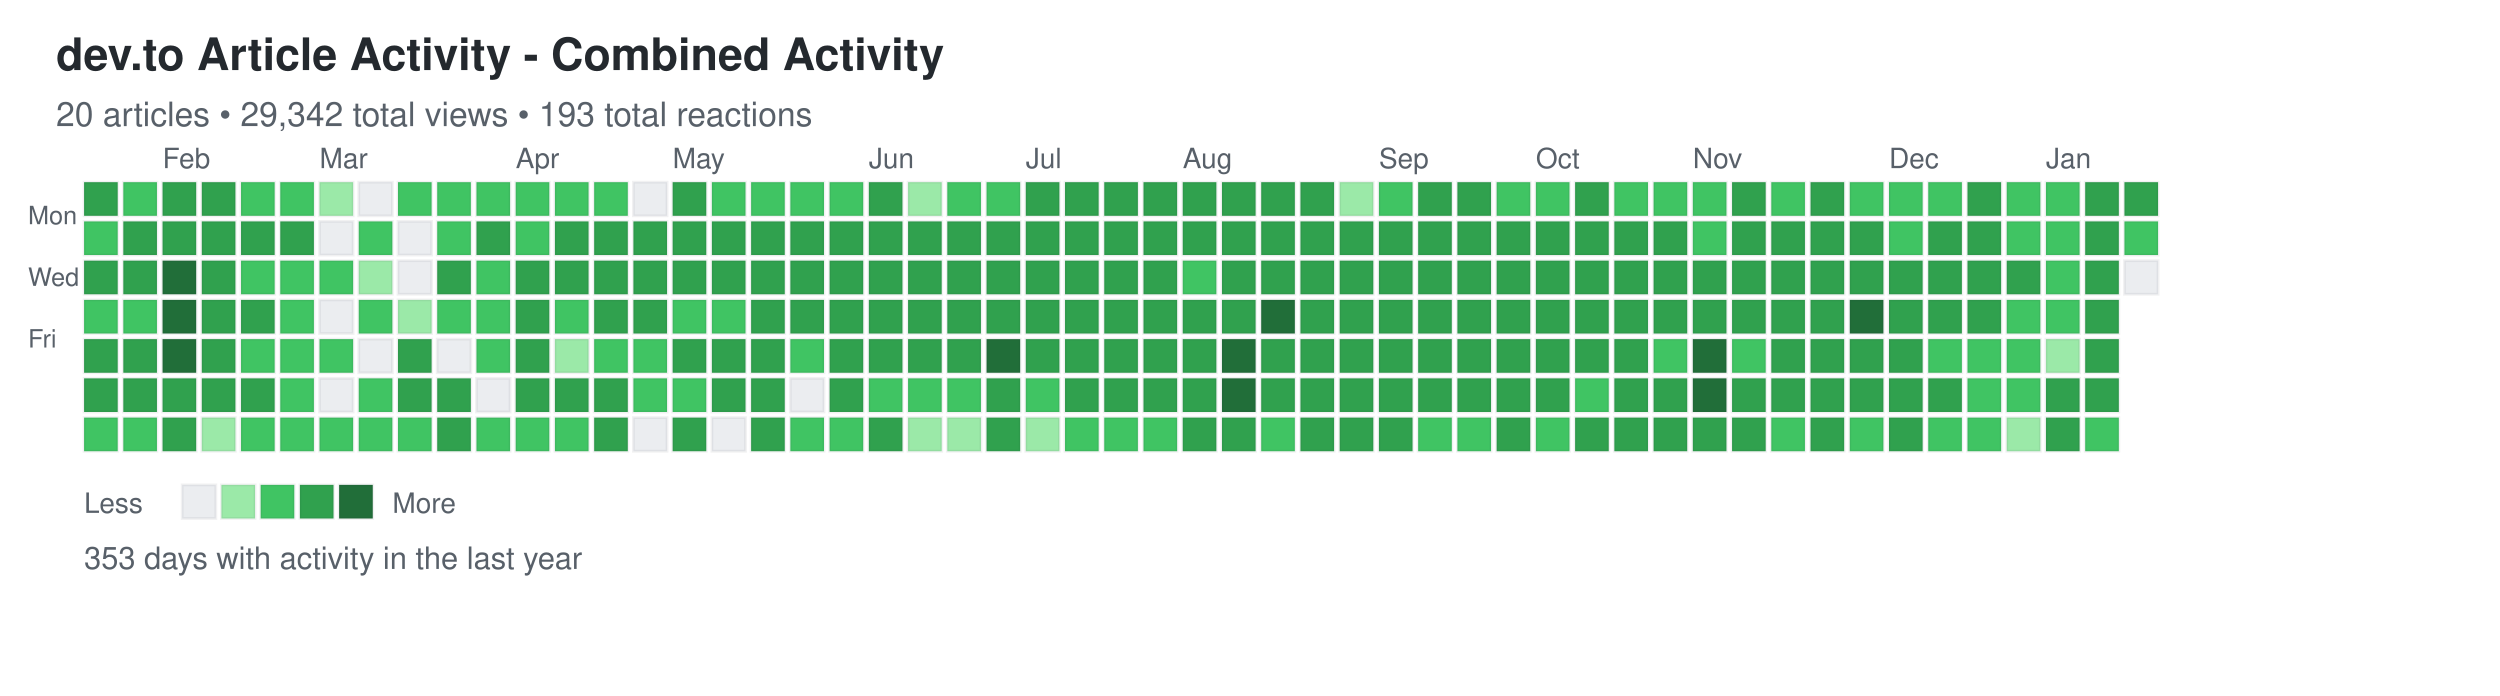
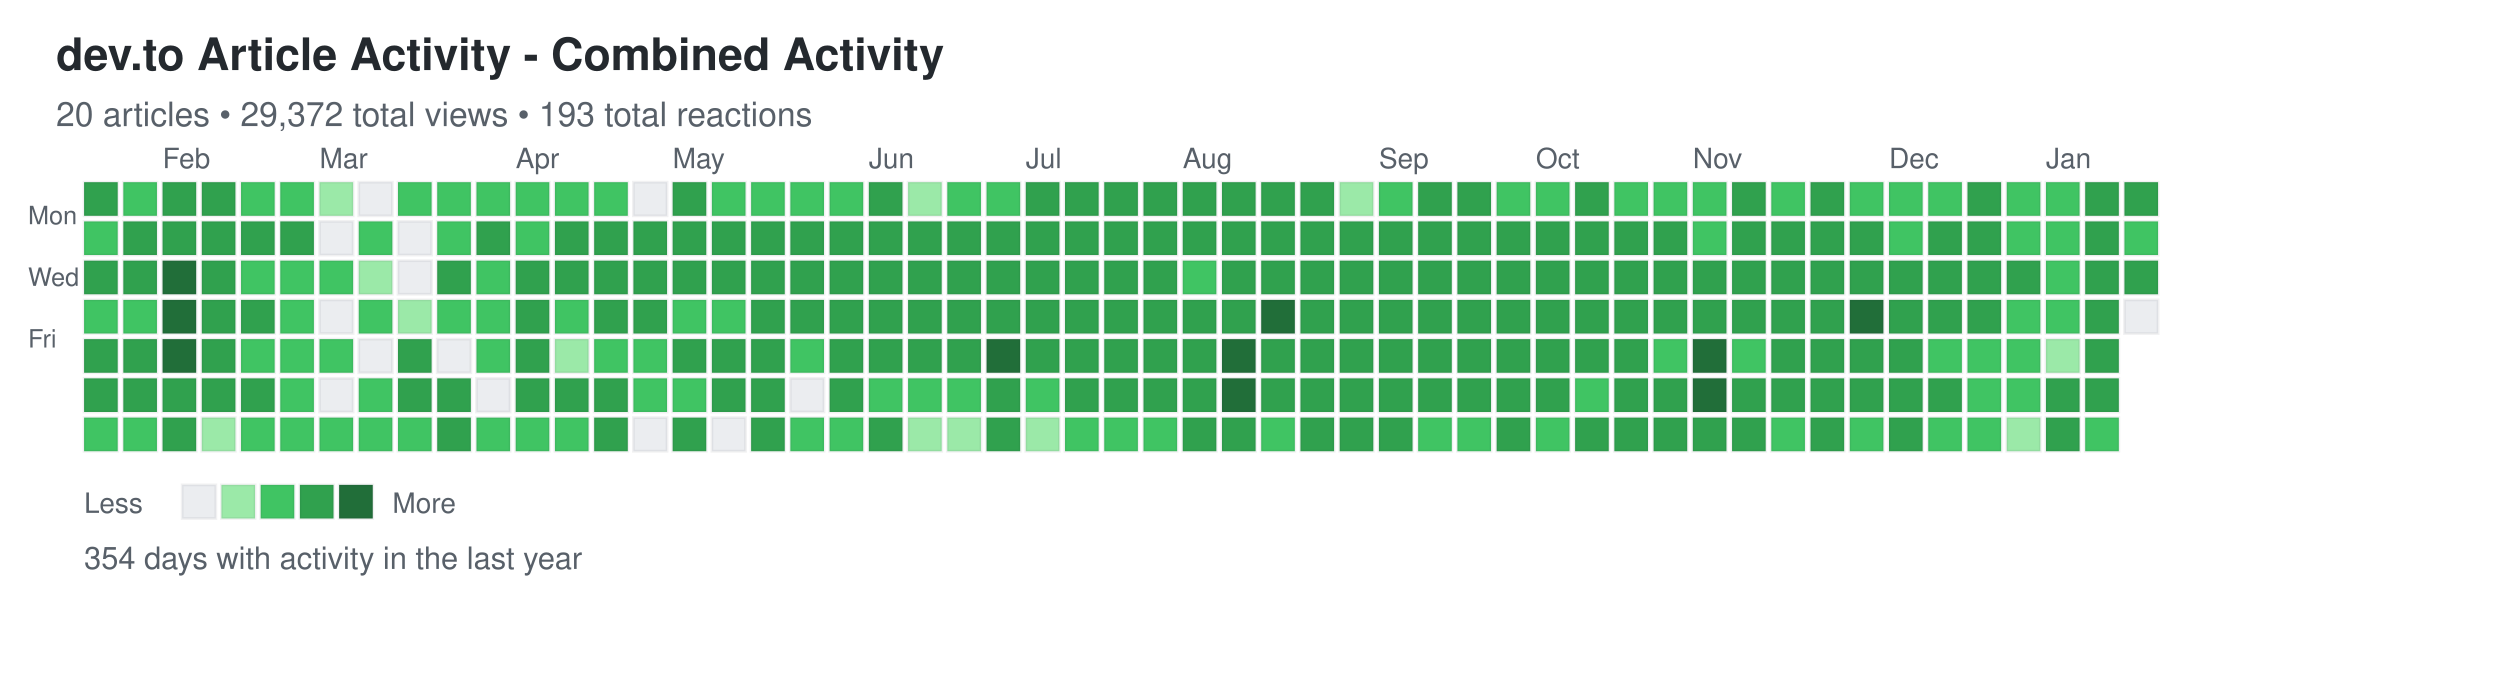
<svg xmlns="http://www.w3.org/2000/svg" width="892" height="248">
  <defs>
    <style>
.day { stroke: rgba(27,31,35,0.06); stroke-width: 1px; cursor: pointer; }
.day:hover { stroke: rgba(27,31,35,0.3); stroke-width: 2px; }
.month-label { font-family: -apple-system, BlinkMacSystemFont, "Segoe UI", Helvetica, Arial, sans-serif; font-size: 10px; fill: #586069; }
.day-label { font-family: -apple-system, BlinkMacSystemFont, "Segoe UI", Helvetica, Arial, sans-serif; font-size: 9px; fill: #586069; }
.title { font-family: -apple-system, BlinkMacSystemFont, "Segoe UI", Helvetica, Arial, sans-serif; font-size: 16px; font-weight: 600; fill: #24292e; }
.subtitle { font-family: -apple-system, BlinkMacSystemFont, "Segoe UI", Helvetica, Arial, sans-serif; font-size: 12px; fill: #586069; }
.stats { font-family: -apple-system, BlinkMacSystemFont, "Segoe UI", Helvetica, Arial, sans-serif; font-size: 11px; fill: #586069; }
.legend-text { font-family: -apple-system, BlinkMacSystemFont, "Segoe UI", Helvetica, Arial, sans-serif; font-size: 10px; fill: #586069; }
</style>
  </defs>
  <text x="20" y="25" class="title">dev.to Article Activity - Combined Activity</text>
-   <text x="20" y="45" class="subtitle">20 articles • 29,342 total views • 193 total reactions</text>
+   <text x="20" y="45" class="subtitle">20 articles • 29,372 total views • 193 total reactions</text>
  <text x="10" y="80" class="day-label">Mon</text>
  <text x="10" y="102" class="day-label">Wed</text>
  <text x="10" y="124" class="day-label">Fri</text>
  <rect x="30" y="65" width="12" height="12" fill="#30a14e" class="day" data-date="2025-01-12" data-level="3" />
  <rect x="30" y="79" width="12" height="12" fill="#40c463" class="day" data-date="2025-01-13" data-level="2" />
  <rect x="30" y="93" width="12" height="12" fill="#30a14e" class="day" data-date="2025-01-14" data-level="3" />
  <rect x="30" y="107" width="12" height="12" fill="#40c463" class="day" data-date="2025-01-15" data-level="2" />
  <rect x="30" y="121" width="12" height="12" fill="#30a14e" class="day" data-date="2025-01-16" data-level="3" />
  <rect x="30" y="135" width="12" height="12" fill="#30a14e" class="day" data-date="2025-01-17" data-level="3" />
  <rect x="30" y="149" width="12" height="12" fill="#40c463" class="day" data-date="2025-01-18" data-level="2" />
  <rect x="44" y="65" width="12" height="12" fill="#40c463" class="day" data-date="2025-01-19" data-level="2" />
  <rect x="44" y="79" width="12" height="12" fill="#30a14e" class="day" data-date="2025-01-20" data-level="3" />
  <rect x="44" y="93" width="12" height="12" fill="#30a14e" class="day" data-date="2025-01-21" data-level="3" />
  <rect x="44" y="107" width="12" height="12" fill="#40c463" class="day" data-date="2025-01-22" data-level="2" />
  <rect x="44" y="121" width="12" height="12" fill="#30a14e" class="day" data-date="2025-01-23" data-level="3" />
  <rect x="44" y="135" width="12" height="12" fill="#30a14e" class="day" data-date="2025-01-24" data-level="3" />
  <rect x="44" y="149" width="12" height="12" fill="#40c463" class="day" data-date="2025-01-25" data-level="2" />
  <rect x="58" y="65" width="12" height="12" fill="#30a14e" class="day" data-date="2025-01-26" data-level="3" />
  <rect x="58" y="79" width="12" height="12" fill="#30a14e" class="day" data-date="2025-01-27" data-level="3" />
  <rect x="58" y="93" width="12" height="12" fill="#216e39" class="day" data-date="2025-01-28" data-level="4" />
  <rect x="58" y="107" width="12" height="12" fill="#216e39" class="day" data-date="2025-01-29" data-level="4" />
  <rect x="58" y="121" width="12" height="12" fill="#216e39" class="day" data-date="2025-01-30" data-level="4" />
  <rect x="58" y="135" width="12" height="12" fill="#30a14e" class="day" data-date="2025-01-31" data-level="3" />
  <rect x="58" y="149" width="12" height="12" fill="#30a14e" class="day" data-date="2025-02-01" data-level="3" />
  <rect x="72" y="65" width="12" height="12" fill="#30a14e" class="day" data-date="2025-02-02" data-level="3" />
  <rect x="72" y="79" width="12" height="12" fill="#30a14e" class="day" data-date="2025-02-03" data-level="3" />
  <rect x="72" y="93" width="12" height="12" fill="#30a14e" class="day" data-date="2025-02-04" data-level="3" />
  <rect x="72" y="107" width="12" height="12" fill="#30a14e" class="day" data-date="2025-02-05" data-level="3" />
  <rect x="72" y="121" width="12" height="12" fill="#30a14e" class="day" data-date="2025-02-06" data-level="3" />
  <rect x="72" y="135" width="12" height="12" fill="#30a14e" class="day" data-date="2025-02-07" data-level="3" />
  <rect x="72" y="149" width="12" height="12" fill="#9be9a8" class="day" data-date="2025-02-08" data-level="1" />
  <rect x="86" y="65" width="12" height="12" fill="#40c463" class="day" data-date="2025-02-09" data-level="2" />
  <rect x="86" y="79" width="12" height="12" fill="#30a14e" class="day" data-date="2025-02-10" data-level="3" />
  <rect x="86" y="93" width="12" height="12" fill="#40c463" class="day" data-date="2025-02-11" data-level="2" />
  <rect x="86" y="107" width="12" height="12" fill="#30a14e" class="day" data-date="2025-02-12" data-level="3" />
  <rect x="86" y="121" width="12" height="12" fill="#40c463" class="day" data-date="2025-02-13" data-level="2" />
  <rect x="86" y="135" width="12" height="12" fill="#30a14e" class="day" data-date="2025-02-14" data-level="3" />
  <rect x="86" y="149" width="12" height="12" fill="#40c463" class="day" data-date="2025-02-15" data-level="2" />
  <rect x="100" y="65" width="12" height="12" fill="#40c463" class="day" data-date="2025-02-16" data-level="2" />
  <rect x="100" y="79" width="12" height="12" fill="#30a14e" class="day" data-date="2025-02-17" data-level="3" />
  <rect x="100" y="93" width="12" height="12" fill="#40c463" class="day" data-date="2025-02-18" data-level="2" />
  <rect x="100" y="107" width="12" height="12" fill="#40c463" class="day" data-date="2025-02-19" data-level="2" />
  <rect x="100" y="121" width="12" height="12" fill="#40c463" class="day" data-date="2025-02-20" data-level="2" />
  <rect x="100" y="135" width="12" height="12" fill="#40c463" class="day" data-date="2025-02-21" data-level="2" />
  <rect x="100" y="149" width="12" height="12" fill="#40c463" class="day" data-date="2025-02-22" data-level="2" />
  <rect x="114" y="65" width="12" height="12" fill="#9be9a8" class="day" data-date="2025-02-23" data-level="1" />
  <rect x="114" y="79" width="12" height="12" fill="#ebedf0" class="day" data-date="2025-02-24" data-level="0" />
  <rect x="114" y="93" width="12" height="12" fill="#40c463" class="day" data-date="2025-02-25" data-level="2" />
  <rect x="114" y="107" width="12" height="12" fill="#ebedf0" class="day" data-date="2025-02-26" data-level="0" />
  <rect x="114" y="121" width="12" height="12" fill="#40c463" class="day" data-date="2025-02-27" data-level="2" />
  <rect x="114" y="135" width="12" height="12" fill="#ebedf0" class="day" data-date="2025-02-28" data-level="0" />
  <rect x="114" y="149" width="12" height="12" fill="#40c463" class="day" data-date="2025-03-01" data-level="2" />
  <rect x="128" y="65" width="12" height="12" fill="#ebedf0" class="day" data-date="2025-03-02" data-level="0" />
  <rect x="128" y="79" width="12" height="12" fill="#40c463" class="day" data-date="2025-03-03" data-level="2" />
  <rect x="128" y="93" width="12" height="12" fill="#9be9a8" class="day" data-date="2025-03-04" data-level="1" />
  <rect x="128" y="107" width="12" height="12" fill="#40c463" class="day" data-date="2025-03-05" data-level="2" />
  <rect x="128" y="121" width="12" height="12" fill="#ebedf0" class="day" data-date="2025-03-06" data-level="0" />
  <rect x="128" y="135" width="12" height="12" fill="#40c463" class="day" data-date="2025-03-07" data-level="2" />
  <rect x="128" y="149" width="12" height="12" fill="#40c463" class="day" data-date="2025-03-08" data-level="2" />
  <rect x="142" y="65" width="12" height="12" fill="#40c463" class="day" data-date="2025-03-09" data-level="2" />
  <rect x="142" y="79" width="12" height="12" fill="#ebedf0" class="day" data-date="2025-03-10" data-level="0" />
  <rect x="142" y="93" width="12" height="12" fill="#ebedf0" class="day" data-date="2025-03-11" data-level="0" />
  <rect x="142" y="107" width="12" height="12" fill="#9be9a8" class="day" data-date="2025-03-12" data-level="1" />
  <rect x="142" y="121" width="12" height="12" fill="#30a14e" class="day" data-date="2025-03-13" data-level="3" />
  <rect x="142" y="135" width="12" height="12" fill="#30a14e" class="day" data-date="2025-03-14" data-level="3" />
  <rect x="142" y="149" width="12" height="12" fill="#40c463" class="day" data-date="2025-03-15" data-level="2" />
  <rect x="156" y="65" width="12" height="12" fill="#40c463" class="day" data-date="2025-03-16" data-level="2" />
  <rect x="156" y="79" width="12" height="12" fill="#40c463" class="day" data-date="2025-03-17" data-level="2" />
  <rect x="156" y="93" width="12" height="12" fill="#30a14e" class="day" data-date="2025-03-18" data-level="3" />
  <rect x="156" y="107" width="12" height="12" fill="#40c463" class="day" data-date="2025-03-19" data-level="2" />
  <rect x="156" y="121" width="12" height="12" fill="#ebedf0" class="day" data-date="2025-03-20" data-level="0" />
  <rect x="156" y="135" width="12" height="12" fill="#30a14e" class="day" data-date="2025-03-21" data-level="3" />
  <rect x="156" y="149" width="12" height="12" fill="#30a14e" class="day" data-date="2025-03-22" data-level="3" />
  <rect x="170" y="65" width="12" height="12" fill="#40c463" class="day" data-date="2025-03-23" data-level="2" />
  <rect x="170" y="79" width="12" height="12" fill="#30a14e" class="day" data-date="2025-03-24" data-level="3" />
  <rect x="170" y="93" width="12" height="12" fill="#40c463" class="day" data-date="2025-03-25" data-level="2" />
  <rect x="170" y="107" width="12" height="12" fill="#40c463" class="day" data-date="2025-03-26" data-level="2" />
  <rect x="170" y="121" width="12" height="12" fill="#40c463" class="day" data-date="2025-03-27" data-level="2" />
  <rect x="170" y="135" width="12" height="12" fill="#ebedf0" class="day" data-date="2025-03-28" data-level="0" />
  <rect x="170" y="149" width="12" height="12" fill="#40c463" class="day" data-date="2025-03-29" data-level="2" />
  <rect x="184" y="65" width="12" height="12" fill="#40c463" class="day" data-date="2025-03-30" data-level="2" />
  <rect x="184" y="79" width="12" height="12" fill="#40c463" class="day" data-date="2025-03-31" data-level="2" />
  <rect x="184" y="93" width="12" height="12" fill="#30a14e" class="day" data-date="2025-04-01" data-level="3" />
  <rect x="184" y="107" width="12" height="12" fill="#30a14e" class="day" data-date="2025-04-02" data-level="3" />
  <rect x="184" y="121" width="12" height="12" fill="#30a14e" class="day" data-date="2025-04-03" data-level="3" />
  <rect x="184" y="135" width="12" height="12" fill="#30a14e" class="day" data-date="2025-04-04" data-level="3" />
  <rect x="184" y="149" width="12" height="12" fill="#40c463" class="day" data-date="2025-04-05" data-level="2" />
  <rect x="198" y="65" width="12" height="12" fill="#40c463" class="day" data-date="2025-04-06" data-level="2" />
  <rect x="198" y="79" width="12" height="12" fill="#30a14e" class="day" data-date="2025-04-07" data-level="3" />
  <rect x="198" y="93" width="12" height="12" fill="#30a14e" class="day" data-date="2025-04-08" data-level="3" />
  <rect x="198" y="107" width="12" height="12" fill="#40c463" class="day" data-date="2025-04-09" data-level="2" />
  <rect x="198" y="121" width="12" height="12" fill="#9be9a8" class="day" data-date="2025-04-10" data-level="1" />
  <rect x="198" y="135" width="12" height="12" fill="#30a14e" class="day" data-date="2025-04-11" data-level="3" />
  <rect x="198" y="149" width="12" height="12" fill="#40c463" class="day" data-date="2025-04-12" data-level="2" />
  <rect x="212" y="65" width="12" height="12" fill="#40c463" class="day" data-date="2025-04-13" data-level="2" />
  <rect x="212" y="79" width="12" height="12" fill="#30a14e" class="day" data-date="2025-04-14" data-level="3" />
  <rect x="212" y="93" width="12" height="12" fill="#30a14e" class="day" data-date="2025-04-15" data-level="3" />
  <rect x="212" y="107" width="12" height="12" fill="#30a14e" class="day" data-date="2025-04-16" data-level="3" />
  <rect x="212" y="121" width="12" height="12" fill="#40c463" class="day" data-date="2025-04-17" data-level="2" />
  <rect x="212" y="135" width="12" height="12" fill="#30a14e" class="day" data-date="2025-04-18" data-level="3" />
  <rect x="212" y="149" width="12" height="12" fill="#30a14e" class="day" data-date="2025-04-19" data-level="3" />
  <rect x="226" y="65" width="12" height="12" fill="#ebedf0" class="day" data-date="2025-04-20" data-level="0" />
  <rect x="226" y="79" width="12" height="12" fill="#30a14e" class="day" data-date="2025-04-21" data-level="3" />
  <rect x="226" y="93" width="12" height="12" fill="#30a14e" class="day" data-date="2025-04-22" data-level="3" />
  <rect x="226" y="107" width="12" height="12" fill="#30a14e" class="day" data-date="2025-04-23" data-level="3" />
  <rect x="226" y="121" width="12" height="12" fill="#40c463" class="day" data-date="2025-04-24" data-level="2" />
  <rect x="226" y="135" width="12" height="12" fill="#40c463" class="day" data-date="2025-04-25" data-level="2" />
  <rect x="226" y="149" width="12" height="12" fill="#ebedf0" class="day" data-date="2025-04-26" data-level="0" />
  <rect x="240" y="65" width="12" height="12" fill="#30a14e" class="day" data-date="2025-04-27" data-level="3" />
  <rect x="240" y="79" width="12" height="12" fill="#30a14e" class="day" data-date="2025-04-28" data-level="3" />
  <rect x="240" y="93" width="12" height="12" fill="#30a14e" class="day" data-date="2025-04-29" data-level="3" />
  <rect x="240" y="107" width="12" height="12" fill="#40c463" class="day" data-date="2025-04-30" data-level="2" />
  <rect x="240" y="121" width="12" height="12" fill="#30a14e" class="day" data-date="2025-05-01" data-level="3" />
  <rect x="240" y="135" width="12" height="12" fill="#40c463" class="day" data-date="2025-05-02" data-level="2" />
  <rect x="240" y="149" width="12" height="12" fill="#30a14e" class="day" data-date="2025-05-03" data-level="3" />
  <rect x="254" y="65" width="12" height="12" fill="#40c463" class="day" data-date="2025-05-04" data-level="2" />
  <rect x="254" y="79" width="12" height="12" fill="#30a14e" class="day" data-date="2025-05-05" data-level="3" />
  <rect x="254" y="93" width="12" height="12" fill="#30a14e" class="day" data-date="2025-05-06" data-level="3" />
  <rect x="254" y="107" width="12" height="12" fill="#40c463" class="day" data-date="2025-05-07" data-level="2" />
  <rect x="254" y="121" width="12" height="12" fill="#30a14e" class="day" data-date="2025-05-08" data-level="3" />
  <rect x="254" y="135" width="12" height="12" fill="#30a14e" class="day" data-date="2025-05-09" data-level="3" />
  <rect x="254" y="149" width="12" height="12" fill="#ebedf0" class="day" data-date="2025-05-10" data-level="0" />
  <rect x="268" y="65" width="12" height="12" fill="#40c463" class="day" data-date="2025-05-11" data-level="2" />
  <rect x="268" y="79" width="12" height="12" fill="#30a14e" class="day" data-date="2025-05-12" data-level="3" />
  <rect x="268" y="93" width="12" height="12" fill="#30a14e" class="day" data-date="2025-05-13" data-level="3" />
  <rect x="268" y="107" width="12" height="12" fill="#30a14e" class="day" data-date="2025-05-14" data-level="3" />
  <rect x="268" y="121" width="12" height="12" fill="#30a14e" class="day" data-date="2025-05-15" data-level="3" />
  <rect x="268" y="135" width="12" height="12" fill="#30a14e" class="day" data-date="2025-05-16" data-level="3" />
  <rect x="268" y="149" width="12" height="12" fill="#30a14e" class="day" data-date="2025-05-17" data-level="3" />
  <rect x="282" y="65" width="12" height="12" fill="#40c463" class="day" data-date="2025-05-18" data-level="2" />
  <rect x="282" y="79" width="12" height="12" fill="#30a14e" class="day" data-date="2025-05-19" data-level="3" />
  <rect x="282" y="93" width="12" height="12" fill="#30a14e" class="day" data-date="2025-05-20" data-level="3" />
  <rect x="282" y="107" width="12" height="12" fill="#30a14e" class="day" data-date="2025-05-21" data-level="3" />
  <rect x="282" y="121" width="12" height="12" fill="#40c463" class="day" data-date="2025-05-22" data-level="2" />
  <rect x="282" y="135" width="12" height="12" fill="#ebedf0" class="day" data-date="2025-05-23" data-level="0" />
  <rect x="282" y="149" width="12" height="12" fill="#40c463" class="day" data-date="2025-05-24" data-level="2" />
  <rect x="296" y="65" width="12" height="12" fill="#40c463" class="day" data-date="2025-05-25" data-level="2" />
  <rect x="296" y="79" width="12" height="12" fill="#30a14e" class="day" data-date="2025-05-26" data-level="3" />
  <rect x="296" y="93" width="12" height="12" fill="#30a14e" class="day" data-date="2025-05-27" data-level="3" />
  <rect x="296" y="107" width="12" height="12" fill="#30a14e" class="day" data-date="2025-05-28" data-level="3" />
  <rect x="296" y="121" width="12" height="12" fill="#30a14e" class="day" data-date="2025-05-29" data-level="3" />
  <rect x="296" y="135" width="12" height="12" fill="#30a14e" class="day" data-date="2025-05-30" data-level="3" />
  <rect x="296" y="149" width="12" height="12" fill="#40c463" class="day" data-date="2025-05-31" data-level="2" />
  <rect x="310" y="65" width="12" height="12" fill="#30a14e" class="day" data-date="2025-06-01" data-level="3" />
  <rect x="310" y="79" width="12" height="12" fill="#30a14e" class="day" data-date="2025-06-02" data-level="3" />
  <rect x="310" y="93" width="12" height="12" fill="#30a14e" class="day" data-date="2025-06-03" data-level="3" />
  <rect x="310" y="107" width="12" height="12" fill="#30a14e" class="day" data-date="2025-06-04" data-level="3" />
  <rect x="310" y="121" width="12" height="12" fill="#30a14e" class="day" data-date="2025-06-05" data-level="3" />
  <rect x="310" y="135" width="12" height="12" fill="#40c463" class="day" data-date="2025-06-06" data-level="2" />
  <rect x="310" y="149" width="12" height="12" fill="#30a14e" class="day" data-date="2025-06-07" data-level="3" />
  <rect x="324" y="65" width="12" height="12" fill="#9be9a8" class="day" data-date="2025-06-08" data-level="1" />
  <rect x="324" y="79" width="12" height="12" fill="#30a14e" class="day" data-date="2025-06-09" data-level="3" />
  <rect x="324" y="93" width="12" height="12" fill="#30a14e" class="day" data-date="2025-06-10" data-level="3" />
  <rect x="324" y="107" width="12" height="12" fill="#30a14e" class="day" data-date="2025-06-11" data-level="3" />
  <rect x="324" y="121" width="12" height="12" fill="#30a14e" class="day" data-date="2025-06-12" data-level="3" />
  <rect x="324" y="135" width="12" height="12" fill="#40c463" class="day" data-date="2025-06-13" data-level="2" />
  <rect x="324" y="149" width="12" height="12" fill="#9be9a8" class="day" data-date="2025-06-14" data-level="1" />
  <rect x="338" y="65" width="12" height="12" fill="#40c463" class="day" data-date="2025-06-15" data-level="2" />
  <rect x="338" y="79" width="12" height="12" fill="#30a14e" class="day" data-date="2025-06-16" data-level="3" />
  <rect x="338" y="93" width="12" height="12" fill="#30a14e" class="day" data-date="2025-06-17" data-level="3" />
  <rect x="338" y="107" width="12" height="12" fill="#30a14e" class="day" data-date="2025-06-18" data-level="3" />
  <rect x="338" y="121" width="12" height="12" fill="#30a14e" class="day" data-date="2025-06-19" data-level="3" />
  <rect x="338" y="135" width="12" height="12" fill="#40c463" class="day" data-date="2025-06-20" data-level="2" />
  <rect x="338" y="149" width="12" height="12" fill="#9be9a8" class="day" data-date="2025-06-21" data-level="1" />
  <rect x="352" y="65" width="12" height="12" fill="#40c463" class="day" data-date="2025-06-22" data-level="2" />
  <rect x="352" y="79" width="12" height="12" fill="#30a14e" class="day" data-date="2025-06-23" data-level="3" />
  <rect x="352" y="93" width="12" height="12" fill="#30a14e" class="day" data-date="2025-06-24" data-level="3" />
  <rect x="352" y="107" width="12" height="12" fill="#30a14e" class="day" data-date="2025-06-25" data-level="3" />
  <rect x="352" y="121" width="12" height="12" fill="#216e39" class="day" data-date="2025-06-26" data-level="4" />
  <rect x="352" y="135" width="12" height="12" fill="#30a14e" class="day" data-date="2025-06-27" data-level="3" />
  <rect x="352" y="149" width="12" height="12" fill="#30a14e" class="day" data-date="2025-06-28" data-level="3" />
  <rect x="366" y="65" width="12" height="12" fill="#30a14e" class="day" data-date="2025-06-29" data-level="3" />
  <rect x="366" y="79" width="12" height="12" fill="#30a14e" class="day" data-date="2025-06-30" data-level="3" />
  <rect x="366" y="93" width="12" height="12" fill="#30a14e" class="day" data-date="2025-07-01" data-level="3" />
  <rect x="366" y="107" width="12" height="12" fill="#30a14e" class="day" data-date="2025-07-02" data-level="3" />
  <rect x="366" y="121" width="12" height="12" fill="#30a14e" class="day" data-date="2025-07-03" data-level="3" />
  <rect x="366" y="135" width="12" height="12" fill="#40c463" class="day" data-date="2025-07-04" data-level="2" />
  <rect x="366" y="149" width="12" height="12" fill="#9be9a8" class="day" data-date="2025-07-05" data-level="1" />
  <rect x="380" y="65" width="12" height="12" fill="#30a14e" class="day" data-date="2025-07-06" data-level="3" />
  <rect x="380" y="79" width="12" height="12" fill="#30a14e" class="day" data-date="2025-07-07" data-level="3" />
  <rect x="380" y="93" width="12" height="12" fill="#30a14e" class="day" data-date="2025-07-08" data-level="3" />
  <rect x="380" y="107" width="12" height="12" fill="#30a14e" class="day" data-date="2025-07-09" data-level="3" />
  <rect x="380" y="121" width="12" height="12" fill="#30a14e" class="day" data-date="2025-07-10" data-level="3" />
  <rect x="380" y="135" width="12" height="12" fill="#30a14e" class="day" data-date="2025-07-11" data-level="3" />
  <rect x="380" y="149" width="12" height="12" fill="#40c463" class="day" data-date="2025-07-12" data-level="2" />
  <rect x="394" y="65" width="12" height="12" fill="#30a14e" class="day" data-date="2025-07-13" data-level="3" />
  <rect x="394" y="79" width="12" height="12" fill="#30a14e" class="day" data-date="2025-07-14" data-level="3" />
  <rect x="394" y="93" width="12" height="12" fill="#30a14e" class="day" data-date="2025-07-15" data-level="3" />
  <rect x="394" y="107" width="12" height="12" fill="#30a14e" class="day" data-date="2025-07-16" data-level="3" />
  <rect x="394" y="121" width="12" height="12" fill="#30a14e" class="day" data-date="2025-07-17" data-level="3" />
  <rect x="394" y="135" width="12" height="12" fill="#30a14e" class="day" data-date="2025-07-18" data-level="3" />
  <rect x="394" y="149" width="12" height="12" fill="#40c463" class="day" data-date="2025-07-19" data-level="2" />
  <rect x="408" y="65" width="12" height="12" fill="#30a14e" class="day" data-date="2025-07-20" data-level="3" />
  <rect x="408" y="79" width="12" height="12" fill="#30a14e" class="day" data-date="2025-07-21" data-level="3" />
  <rect x="408" y="93" width="12" height="12" fill="#30a14e" class="day" data-date="2025-07-22" data-level="3" />
  <rect x="408" y="107" width="12" height="12" fill="#30a14e" class="day" data-date="2025-07-23" data-level="3" />
  <rect x="408" y="121" width="12" height="12" fill="#30a14e" class="day" data-date="2025-07-24" data-level="3" />
  <rect x="408" y="135" width="12" height="12" fill="#30a14e" class="day" data-date="2025-07-25" data-level="3" />
  <rect x="408" y="149" width="12" height="12" fill="#40c463" class="day" data-date="2025-07-26" data-level="2" />
  <rect x="422" y="65" width="12" height="12" fill="#30a14e" class="day" data-date="2025-07-27" data-level="3" />
  <rect x="422" y="79" width="12" height="12" fill="#30a14e" class="day" data-date="2025-07-28" data-level="3" />
  <rect x="422" y="93" width="12" height="12" fill="#40c463" class="day" data-date="2025-07-29" data-level="2" />
  <rect x="422" y="107" width="12" height="12" fill="#30a14e" class="day" data-date="2025-07-30" data-level="3" />
  <rect x="422" y="121" width="12" height="12" fill="#30a14e" class="day" data-date="2025-07-31" data-level="3" />
  <rect x="422" y="135" width="12" height="12" fill="#30a14e" class="day" data-date="2025-08-01" data-level="3" />
  <rect x="422" y="149" width="12" height="12" fill="#30a14e" class="day" data-date="2025-08-02" data-level="3" />
  <rect x="436" y="65" width="12" height="12" fill="#30a14e" class="day" data-date="2025-08-03" data-level="3" />
  <rect x="436" y="79" width="12" height="12" fill="#30a14e" class="day" data-date="2025-08-04" data-level="3" />
  <rect x="436" y="93" width="12" height="12" fill="#30a14e" class="day" data-date="2025-08-05" data-level="3" />
  <rect x="436" y="107" width="12" height="12" fill="#30a14e" class="day" data-date="2025-08-06" data-level="3" />
  <rect x="436" y="121" width="12" height="12" fill="#216e39" class="day" data-date="2025-08-07" data-level="4" />
  <rect x="436" y="135" width="12" height="12" fill="#216e39" class="day" data-date="2025-08-08" data-level="4" />
  <rect x="436" y="149" width="12" height="12" fill="#30a14e" class="day" data-date="2025-08-09" data-level="3" />
  <rect x="450" y="65" width="12" height="12" fill="#30a14e" class="day" data-date="2025-08-10" data-level="3" />
  <rect x="450" y="79" width="12" height="12" fill="#30a14e" class="day" data-date="2025-08-11" data-level="3" />
  <rect x="450" y="93" width="12" height="12" fill="#30a14e" class="day" data-date="2025-08-12" data-level="3" />
  <rect x="450" y="107" width="12" height="12" fill="#216e39" class="day" data-date="2025-08-13" data-level="4" />
  <rect x="450" y="121" width="12" height="12" fill="#30a14e" class="day" data-date="2025-08-14" data-level="3" />
  <rect x="450" y="135" width="12" height="12" fill="#30a14e" class="day" data-date="2025-08-15" data-level="3" />
  <rect x="450" y="149" width="12" height="12" fill="#40c463" class="day" data-date="2025-08-16" data-level="2" />
  <rect x="464" y="65" width="12" height="12" fill="#30a14e" class="day" data-date="2025-08-17" data-level="3" />
  <rect x="464" y="79" width="12" height="12" fill="#30a14e" class="day" data-date="2025-08-18" data-level="3" />
  <rect x="464" y="93" width="12" height="12" fill="#30a14e" class="day" data-date="2025-08-19" data-level="3" />
  <rect x="464" y="107" width="12" height="12" fill="#30a14e" class="day" data-date="2025-08-20" data-level="3" />
  <rect x="464" y="121" width="12" height="12" fill="#30a14e" class="day" data-date="2025-08-21" data-level="3" />
  <rect x="464" y="135" width="12" height="12" fill="#30a14e" class="day" data-date="2025-08-22" data-level="3" />
  <rect x="464" y="149" width="12" height="12" fill="#30a14e" class="day" data-date="2025-08-23" data-level="3" />
  <rect x="478" y="65" width="12" height="12" fill="#9be9a8" class="day" data-date="2025-08-24" data-level="1" />
  <rect x="478" y="79" width="12" height="12" fill="#30a14e" class="day" data-date="2025-08-25" data-level="3" />
  <rect x="478" y="93" width="12" height="12" fill="#30a14e" class="day" data-date="2025-08-26" data-level="3" />
  <rect x="478" y="107" width="12" height="12" fill="#30a14e" class="day" data-date="2025-08-27" data-level="3" />
  <rect x="478" y="121" width="12" height="12" fill="#30a14e" class="day" data-date="2025-08-28" data-level="3" />
  <rect x="478" y="135" width="12" height="12" fill="#30a14e" class="day" data-date="2025-08-29" data-level="3" />
  <rect x="478" y="149" width="12" height="12" fill="#30a14e" class="day" data-date="2025-08-30" data-level="3" />
  <rect x="492" y="65" width="12" height="12" fill="#40c463" class="day" data-date="2025-08-31" data-level="2" />
  <rect x="492" y="79" width="12" height="12" fill="#30a14e" class="day" data-date="2025-09-01" data-level="3" />
  <rect x="492" y="93" width="12" height="12" fill="#30a14e" class="day" data-date="2025-09-02" data-level="3" />
  <rect x="492" y="107" width="12" height="12" fill="#30a14e" class="day" data-date="2025-09-03" data-level="3" />
  <rect x="492" y="121" width="12" height="12" fill="#30a14e" class="day" data-date="2025-09-04" data-level="3" />
  <rect x="492" y="135" width="12" height="12" fill="#30a14e" class="day" data-date="2025-09-05" data-level="3" />
  <rect x="492" y="149" width="12" height="12" fill="#30a14e" class="day" data-date="2025-09-06" data-level="3" />
  <rect x="506" y="65" width="12" height="12" fill="#30a14e" class="day" data-date="2025-09-07" data-level="3" />
  <rect x="506" y="79" width="12" height="12" fill="#30a14e" class="day" data-date="2025-09-08" data-level="3" />
  <rect x="506" y="93" width="12" height="12" fill="#30a14e" class="day" data-date="2025-09-09" data-level="3" />
  <rect x="506" y="107" width="12" height="12" fill="#30a14e" class="day" data-date="2025-09-10" data-level="3" />
  <rect x="506" y="121" width="12" height="12" fill="#30a14e" class="day" data-date="2025-09-11" data-level="3" />
  <rect x="506" y="135" width="12" height="12" fill="#30a14e" class="day" data-date="2025-09-12" data-level="3" />
  <rect x="506" y="149" width="12" height="12" fill="#40c463" class="day" data-date="2025-09-13" data-level="2" />
  <rect x="520" y="65" width="12" height="12" fill="#30a14e" class="day" data-date="2025-09-14" data-level="3" />
  <rect x="520" y="79" width="12" height="12" fill="#30a14e" class="day" data-date="2025-09-15" data-level="3" />
  <rect x="520" y="93" width="12" height="12" fill="#30a14e" class="day" data-date="2025-09-16" data-level="3" />
  <rect x="520" y="107" width="12" height="12" fill="#30a14e" class="day" data-date="2025-09-17" data-level="3" />
  <rect x="520" y="121" width="12" height="12" fill="#30a14e" class="day" data-date="2025-09-18" data-level="3" />
  <rect x="520" y="135" width="12" height="12" fill="#30a14e" class="day" data-date="2025-09-19" data-level="3" />
  <rect x="520" y="149" width="12" height="12" fill="#40c463" class="day" data-date="2025-09-20" data-level="2" />
  <rect x="534" y="65" width="12" height="12" fill="#40c463" class="day" data-date="2025-09-21" data-level="2" />
  <rect x="534" y="79" width="12" height="12" fill="#30a14e" class="day" data-date="2025-09-22" data-level="3" />
  <rect x="534" y="93" width="12" height="12" fill="#30a14e" class="day" data-date="2025-09-23" data-level="3" />
  <rect x="534" y="107" width="12" height="12" fill="#30a14e" class="day" data-date="2025-09-24" data-level="3" />
  <rect x="534" y="121" width="12" height="12" fill="#30a14e" class="day" data-date="2025-09-25" data-level="3" />
  <rect x="534" y="135" width="12" height="12" fill="#30a14e" class="day" data-date="2025-09-26" data-level="3" />
  <rect x="534" y="149" width="12" height="12" fill="#30a14e" class="day" data-date="2025-09-27" data-level="3" />
  <rect x="548" y="65" width="12" height="12" fill="#40c463" class="day" data-date="2025-09-28" data-level="2" />
  <rect x="548" y="79" width="12" height="12" fill="#30a14e" class="day" data-date="2025-09-29" data-level="3" />
  <rect x="548" y="93" width="12" height="12" fill="#30a14e" class="day" data-date="2025-09-30" data-level="3" />
  <rect x="548" y="107" width="12" height="12" fill="#30a14e" class="day" data-date="2025-10-01" data-level="3" />
  <rect x="548" y="121" width="12" height="12" fill="#30a14e" class="day" data-date="2025-10-02" data-level="3" />
  <rect x="548" y="135" width="12" height="12" fill="#30a14e" class="day" data-date="2025-10-03" data-level="3" />
  <rect x="548" y="149" width="12" height="12" fill="#40c463" class="day" data-date="2025-10-04" data-level="2" />
  <rect x="562" y="65" width="12" height="12" fill="#30a14e" class="day" data-date="2025-10-05" data-level="3" />
  <rect x="562" y="79" width="12" height="12" fill="#30a14e" class="day" data-date="2025-10-06" data-level="3" />
  <rect x="562" y="93" width="12" height="12" fill="#30a14e" class="day" data-date="2025-10-07" data-level="3" />
  <rect x="562" y="107" width="12" height="12" fill="#30a14e" class="day" data-date="2025-10-08" data-level="3" />
  <rect x="562" y="121" width="12" height="12" fill="#30a14e" class="day" data-date="2025-10-09" data-level="3" />
  <rect x="562" y="135" width="12" height="12" fill="#40c463" class="day" data-date="2025-10-10" data-level="2" />
  <rect x="562" y="149" width="12" height="12" fill="#30a14e" class="day" data-date="2025-10-11" data-level="3" />
  <rect x="576" y="65" width="12" height="12" fill="#40c463" class="day" data-date="2025-10-12" data-level="2" />
  <rect x="576" y="79" width="12" height="12" fill="#30a14e" class="day" data-date="2025-10-13" data-level="3" />
  <rect x="576" y="93" width="12" height="12" fill="#30a14e" class="day" data-date="2025-10-14" data-level="3" />
  <rect x="576" y="107" width="12" height="12" fill="#30a14e" class="day" data-date="2025-10-15" data-level="3" />
  <rect x="576" y="121" width="12" height="12" fill="#30a14e" class="day" data-date="2025-10-16" data-level="3" />
  <rect x="576" y="135" width="12" height="12" fill="#30a14e" class="day" data-date="2025-10-17" data-level="3" />
  <rect x="576" y="149" width="12" height="12" fill="#30a14e" class="day" data-date="2025-10-18" data-level="3" />
  <rect x="590" y="65" width="12" height="12" fill="#40c463" class="day" data-date="2025-10-19" data-level="2" />
  <rect x="590" y="79" width="12" height="12" fill="#30a14e" class="day" data-date="2025-10-20" data-level="3" />
  <rect x="590" y="93" width="12" height="12" fill="#30a14e" class="day" data-date="2025-10-21" data-level="3" />
  <rect x="590" y="107" width="12" height="12" fill="#30a14e" class="day" data-date="2025-10-22" data-level="3" />
  <rect x="590" y="121" width="12" height="12" fill="#40c463" class="day" data-date="2025-10-23" data-level="2" />
  <rect x="590" y="135" width="12" height="12" fill="#30a14e" class="day" data-date="2025-10-24" data-level="3" />
  <rect x="590" y="149" width="12" height="12" fill="#30a14e" class="day" data-date="2025-10-25" data-level="3" />
  <rect x="604" y="65" width="12" height="12" fill="#40c463" class="day" data-date="2025-10-26" data-level="2" />
  <rect x="604" y="79" width="12" height="12" fill="#40c463" class="day" data-date="2025-10-27" data-level="2" />
  <rect x="604" y="93" width="12" height="12" fill="#30a14e" class="day" data-date="2025-10-28" data-level="3" />
  <rect x="604" y="107" width="12" height="12" fill="#30a14e" class="day" data-date="2025-10-29" data-level="3" />
  <rect x="604" y="121" width="12" height="12" fill="#216e39" class="day" data-date="2025-10-30" data-level="4" />
  <rect x="604" y="135" width="12" height="12" fill="#216e39" class="day" data-date="2025-10-31" data-level="4" />
  <rect x="604" y="149" width="12" height="12" fill="#30a14e" class="day" data-date="2025-11-01" data-level="3" />
  <rect x="618" y="65" width="12" height="12" fill="#30a14e" class="day" data-date="2025-11-02" data-level="3" />
  <rect x="618" y="79" width="12" height="12" fill="#30a14e" class="day" data-date="2025-11-03" data-level="3" />
  <rect x="618" y="93" width="12" height="12" fill="#30a14e" class="day" data-date="2025-11-04" data-level="3" />
  <rect x="618" y="107" width="12" height="12" fill="#30a14e" class="day" data-date="2025-11-05" data-level="3" />
  <rect x="618" y="121" width="12" height="12" fill="#40c463" class="day" data-date="2025-11-06" data-level="2" />
  <rect x="618" y="135" width="12" height="12" fill="#30a14e" class="day" data-date="2025-11-07" data-level="3" />
  <rect x="618" y="149" width="12" height="12" fill="#30a14e" class="day" data-date="2025-11-08" data-level="3" />
  <rect x="632" y="65" width="12" height="12" fill="#40c463" class="day" data-date="2025-11-09" data-level="2" />
  <rect x="632" y="79" width="12" height="12" fill="#30a14e" class="day" data-date="2025-11-10" data-level="3" />
  <rect x="632" y="93" width="12" height="12" fill="#30a14e" class="day" data-date="2025-11-11" data-level="3" />
  <rect x="632" y="107" width="12" height="12" fill="#30a14e" class="day" data-date="2025-11-12" data-level="3" />
  <rect x="632" y="121" width="12" height="12" fill="#30a14e" class="day" data-date="2025-11-13" data-level="3" />
  <rect x="632" y="135" width="12" height="12" fill="#30a14e" class="day" data-date="2025-11-14" data-level="3" />
  <rect x="632" y="149" width="12" height="12" fill="#40c463" class="day" data-date="2025-11-15" data-level="2" />
  <rect x="646" y="65" width="12" height="12" fill="#30a14e" class="day" data-date="2025-11-16" data-level="3" />
  <rect x="646" y="79" width="12" height="12" fill="#30a14e" class="day" data-date="2025-11-17" data-level="3" />
  <rect x="646" y="93" width="12" height="12" fill="#30a14e" class="day" data-date="2025-11-18" data-level="3" />
  <rect x="646" y="107" width="12" height="12" fill="#30a14e" class="day" data-date="2025-11-19" data-level="3" />
  <rect x="646" y="121" width="12" height="12" fill="#30a14e" class="day" data-date="2025-11-20" data-level="3" />
  <rect x="646" y="135" width="12" height="12" fill="#30a14e" class="day" data-date="2025-11-21" data-level="3" />
  <rect x="646" y="149" width="12" height="12" fill="#30a14e" class="day" data-date="2025-11-22" data-level="3" />
  <rect x="660" y="65" width="12" height="12" fill="#40c463" class="day" data-date="2025-11-23" data-level="2" />
  <rect x="660" y="79" width="12" height="12" fill="#30a14e" class="day" data-date="2025-11-24" data-level="3" />
  <rect x="660" y="93" width="12" height="12" fill="#30a14e" class="day" data-date="2025-11-25" data-level="3" />
  <rect x="660" y="107" width="12" height="12" fill="#216e39" class="day" data-date="2025-11-26" data-level="4" />
  <rect x="660" y="121" width="12" height="12" fill="#30a14e" class="day" data-date="2025-11-27" data-level="3" />
  <rect x="660" y="135" width="12" height="12" fill="#30a14e" class="day" data-date="2025-11-28" data-level="3" />
  <rect x="660" y="149" width="12" height="12" fill="#40c463" class="day" data-date="2025-11-29" data-level="2" />
  <rect x="674" y="65" width="12" height="12" fill="#40c463" class="day" data-date="2025-11-30" data-level="2" />
  <rect x="674" y="79" width="12" height="12" fill="#40c463" class="day" data-date="2025-12-01" data-level="2" />
  <rect x="674" y="93" width="12" height="12" fill="#30a14e" class="day" data-date="2025-12-02" data-level="3" />
  <rect x="674" y="107" width="12" height="12" fill="#30a14e" class="day" data-date="2025-12-03" data-level="3" />
  <rect x="674" y="121" width="12" height="12" fill="#30a14e" class="day" data-date="2025-12-04" data-level="3" />
  <rect x="674" y="135" width="12" height="12" fill="#30a14e" class="day" data-date="2025-12-05" data-level="3" />
  <rect x="674" y="149" width="12" height="12" fill="#30a14e" class="day" data-date="2025-12-06" data-level="3" />
  <rect x="688" y="65" width="12" height="12" fill="#40c463" class="day" data-date="2025-12-07" data-level="2" />
  <rect x="688" y="79" width="12" height="12" fill="#30a14e" class="day" data-date="2025-12-08" data-level="3" />
  <rect x="688" y="93" width="12" height="12" fill="#30a14e" class="day" data-date="2025-12-09" data-level="3" />
  <rect x="688" y="107" width="12" height="12" fill="#30a14e" class="day" data-date="2025-12-10" data-level="3" />
  <rect x="688" y="121" width="12" height="12" fill="#40c463" class="day" data-date="2025-12-11" data-level="2" />
  <rect x="688" y="135" width="12" height="12" fill="#30a14e" class="day" data-date="2025-12-12" data-level="3" />
  <rect x="688" y="149" width="12" height="12" fill="#40c463" class="day" data-date="2025-12-13" data-level="2" />
  <rect x="702" y="65" width="12" height="12" fill="#30a14e" class="day" data-date="2025-12-14" data-level="3" />
  <rect x="702" y="79" width="12" height="12" fill="#30a14e" class="day" data-date="2025-12-15" data-level="3" />
  <rect x="702" y="93" width="12" height="12" fill="#30a14e" class="day" data-date="2025-12-16" data-level="3" />
  <rect x="702" y="107" width="12" height="12" fill="#30a14e" class="day" data-date="2025-12-17" data-level="3" />
  <rect x="702" y="121" width="12" height="12" fill="#40c463" class="day" data-date="2025-12-18" data-level="2" />
  <rect x="702" y="135" width="12" height="12" fill="#40c463" class="day" data-date="2025-12-19" data-level="2" />
  <rect x="702" y="149" width="12" height="12" fill="#40c463" class="day" data-date="2025-12-20" data-level="2" />
  <rect x="716" y="65" width="12" height="12" fill="#40c463" class="day" data-date="2025-12-21" data-level="2" />
  <rect x="716" y="79" width="12" height="12" fill="#40c463" class="day" data-date="2025-12-22" data-level="2" />
  <rect x="716" y="93" width="12" height="12" fill="#30a14e" class="day" data-date="2025-12-23" data-level="3" />
  <rect x="716" y="107" width="12" height="12" fill="#40c463" class="day" data-date="2025-12-24" data-level="2" />
  <rect x="716" y="121" width="12" height="12" fill="#40c463" class="day" data-date="2025-12-25" data-level="2" />
  <rect x="716" y="135" width="12" height="12" fill="#40c463" class="day" data-date="2025-12-26" data-level="2" />
  <rect x="716" y="149" width="12" height="12" fill="#9be9a8" class="day" data-date="2025-12-27" data-level="1" />
  <rect x="730" y="65" width="12" height="12" fill="#40c463" class="day" data-date="2025-12-28" data-level="2" />
  <rect x="730" y="79" width="12" height="12" fill="#40c463" class="day" data-date="2025-12-29" data-level="2" />
  <rect x="730" y="93" width="12" height="12" fill="#40c463" class="day" data-date="2025-12-30" data-level="2" />
  <rect x="730" y="107" width="12" height="12" fill="#40c463" class="day" data-date="2025-12-31" data-level="2" />
  <rect x="730" y="121" width="12" height="12" fill="#9be9a8" class="day" data-date="2026-01-01" data-level="1" />
  <rect x="730" y="135" width="12" height="12" fill="#30a14e" class="day" data-date="2026-01-02" data-level="3" />
  <rect x="730" y="149" width="12" height="12" fill="#30a14e" class="day" data-date="2026-01-03" data-level="3" />
  <rect x="744" y="65" width="12" height="12" fill="#30a14e" class="day" data-date="2026-01-04" data-level="3" />
  <rect x="744" y="79" width="12" height="12" fill="#30a14e" class="day" data-date="2026-01-05" data-level="3" />
  <rect x="744" y="93" width="12" height="12" fill="#30a14e" class="day" data-date="2026-01-06" data-level="3" />
  <rect x="744" y="107" width="12" height="12" fill="#30a14e" class="day" data-date="2026-01-07" data-level="3" />
  <rect x="744" y="121" width="12" height="12" fill="#30a14e" class="day" data-date="2026-01-08" data-level="3" />
  <rect x="744" y="135" width="12" height="12" fill="#30a14e" class="day" data-date="2026-01-09" data-level="3" />
  <rect x="744" y="149" width="12" height="12" fill="#40c463" class="day" data-date="2026-01-10" data-level="2" />
  <rect x="758" y="65" width="12" height="12" fill="#30a14e" class="day" data-date="2026-01-11" data-level="3" />
  <rect x="758" y="79" width="12" height="12" fill="#40c463" class="day" data-date="2026-01-12" data-level="2" />
-   <rect x="758" y="93" width="12" height="12" fill="#ebedf0" class="day" data-date="2026-01-13" data-level="0" />
+   <rect x="758" y="93" width="12" height="12" fill="#30a14e" class="day" data-date="2026-01-13" data-level="3" />
+   <rect x="758" y="107" width="12" height="12" fill="#ebedf0" class="day" data-date="2026-01-14" data-level="0" />
  <text x="58" y="60" class="month-label">Feb</text>
  <text x="114" y="60" class="month-label">Mar</text>
  <text x="184" y="60" class="month-label">Apr</text>
  <text x="240" y="60" class="month-label">May</text>
  <text x="310" y="60" class="month-label">Jun</text>
  <text x="366" y="60" class="month-label">Jul</text>
  <text x="422" y="60" class="month-label">Aug</text>
  <text x="492" y="60" class="month-label">Sep</text>
  <text x="548" y="60" class="month-label">Oct</text>
  <text x="604" y="60" class="month-label">Nov</text>
  <text x="674" y="60" class="month-label">Dec</text>
  <text x="730" y="60" class="month-label">Jan</text>
  <text x="30" y="183" class="legend-text">Less</text>
  <rect x="65" y="173" width="12" height="12" fill="#ebedf0" class="day" />
  <rect x="79" y="173" width="12" height="12" fill="#9be9a8" class="day" />
  <rect x="93" y="173" width="12" height="12" fill="#40c463" class="day" />
  <rect x="107" y="173" width="12" height="12" fill="#30a14e" class="day" />
  <rect x="121" y="173" width="12" height="12" fill="#216e39" class="day" />
  <text x="140" y="183" class="legend-text">More</text>
-   <text x="30" y="203" class="stats">353 days with activity in the last year</text>
+   <text x="30" y="203" class="stats">354 days with activity in the last year</text>
</svg>
